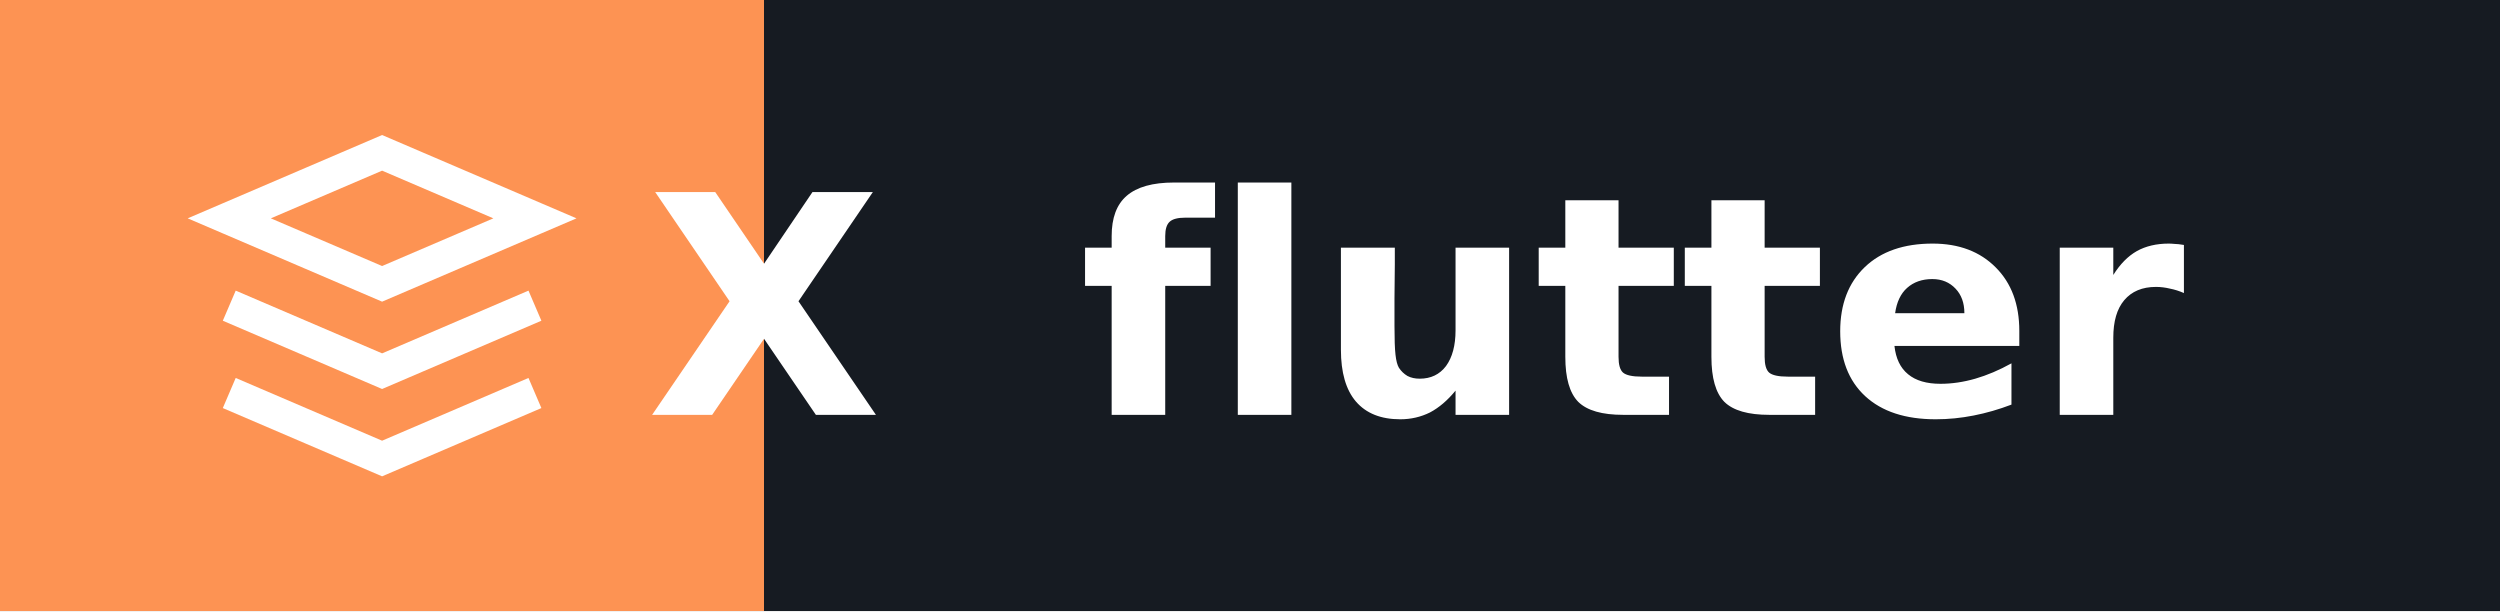
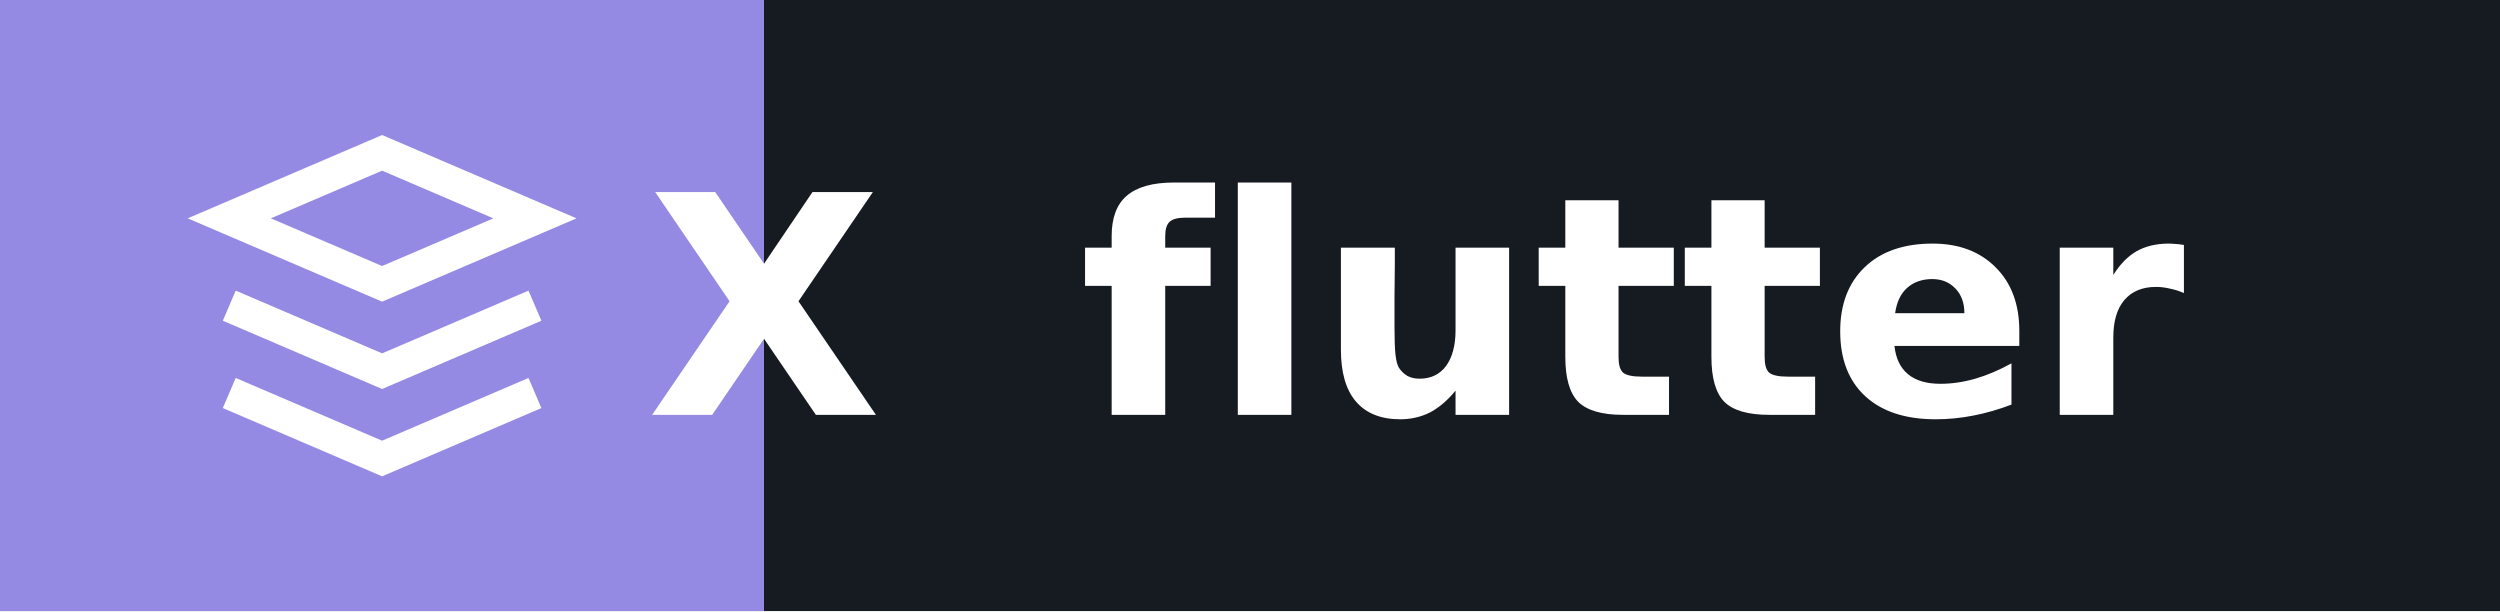
<svg xmlns="http://www.w3.org/2000/svg" width="114.5" height="28" role="img" aria-label="flutter">
  <g shape-rendering="crispEdges">
-     <rect width="35" height="28" fill="#fd9353" />
+     <rect width="35" height="28" fill="#948ae3" />
    <rect x="35" width="79.5" height="28" fill="#161b22" />
  </g>
  <g fill="#ffffff" text-anchor="middle" font-family="Verdana,Geneva,DejaVu Sans,sans-serif" text-rendering="geometricPrecision" font-size="14">
    <g transform="translate(9.5, 6.0)">
      <path d="M8,1 L15,4 L8,7 L1,4 L8,1 Z M1,8 L8,11 L15,8 M1,12 L8,15 L15,12" stroke="#ffffff" stroke-width="1.5" fill="none" />
    </g>
    <text x="35" y="19.0" text-anchor="middle" font-weight="bold" font-family="Verdana,Geneva,DejaVu Sans,sans-serif" font-size="14" fill="#ffffff">X</text>
    <text x="74.75" y="19.0" font-weight="bold" fill="#ffffff">flutter</text>
  </g>
</svg>
